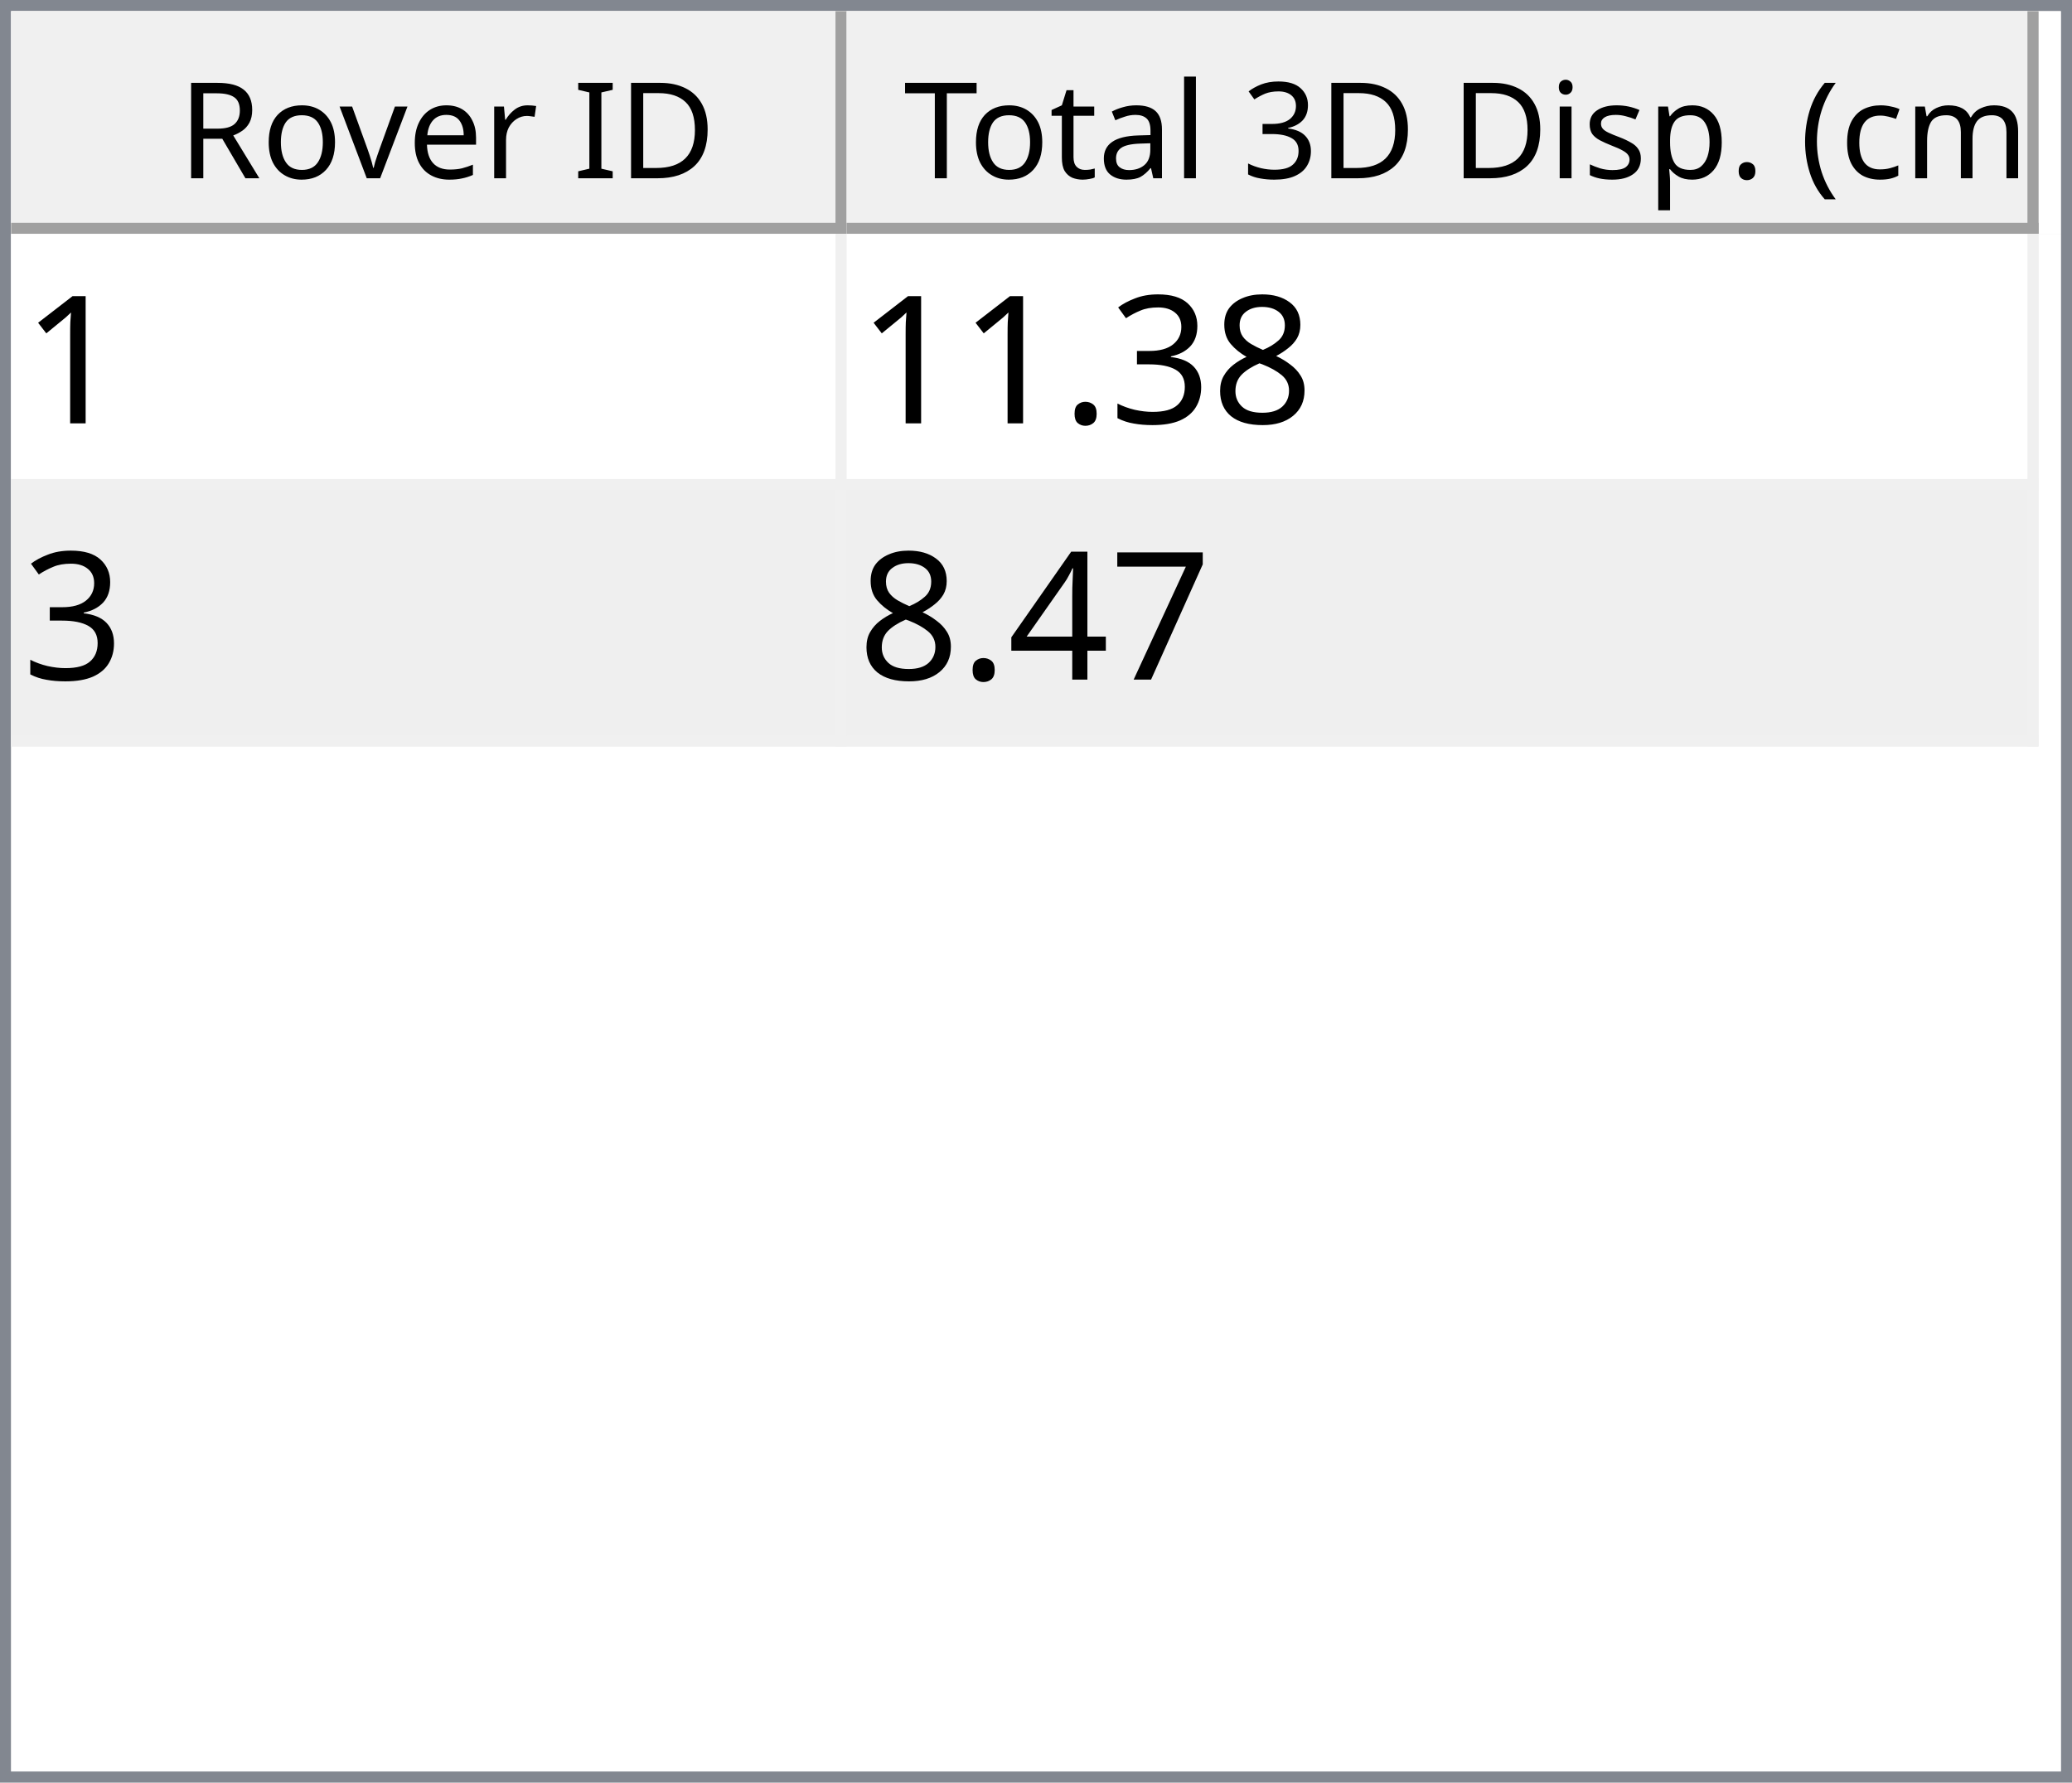
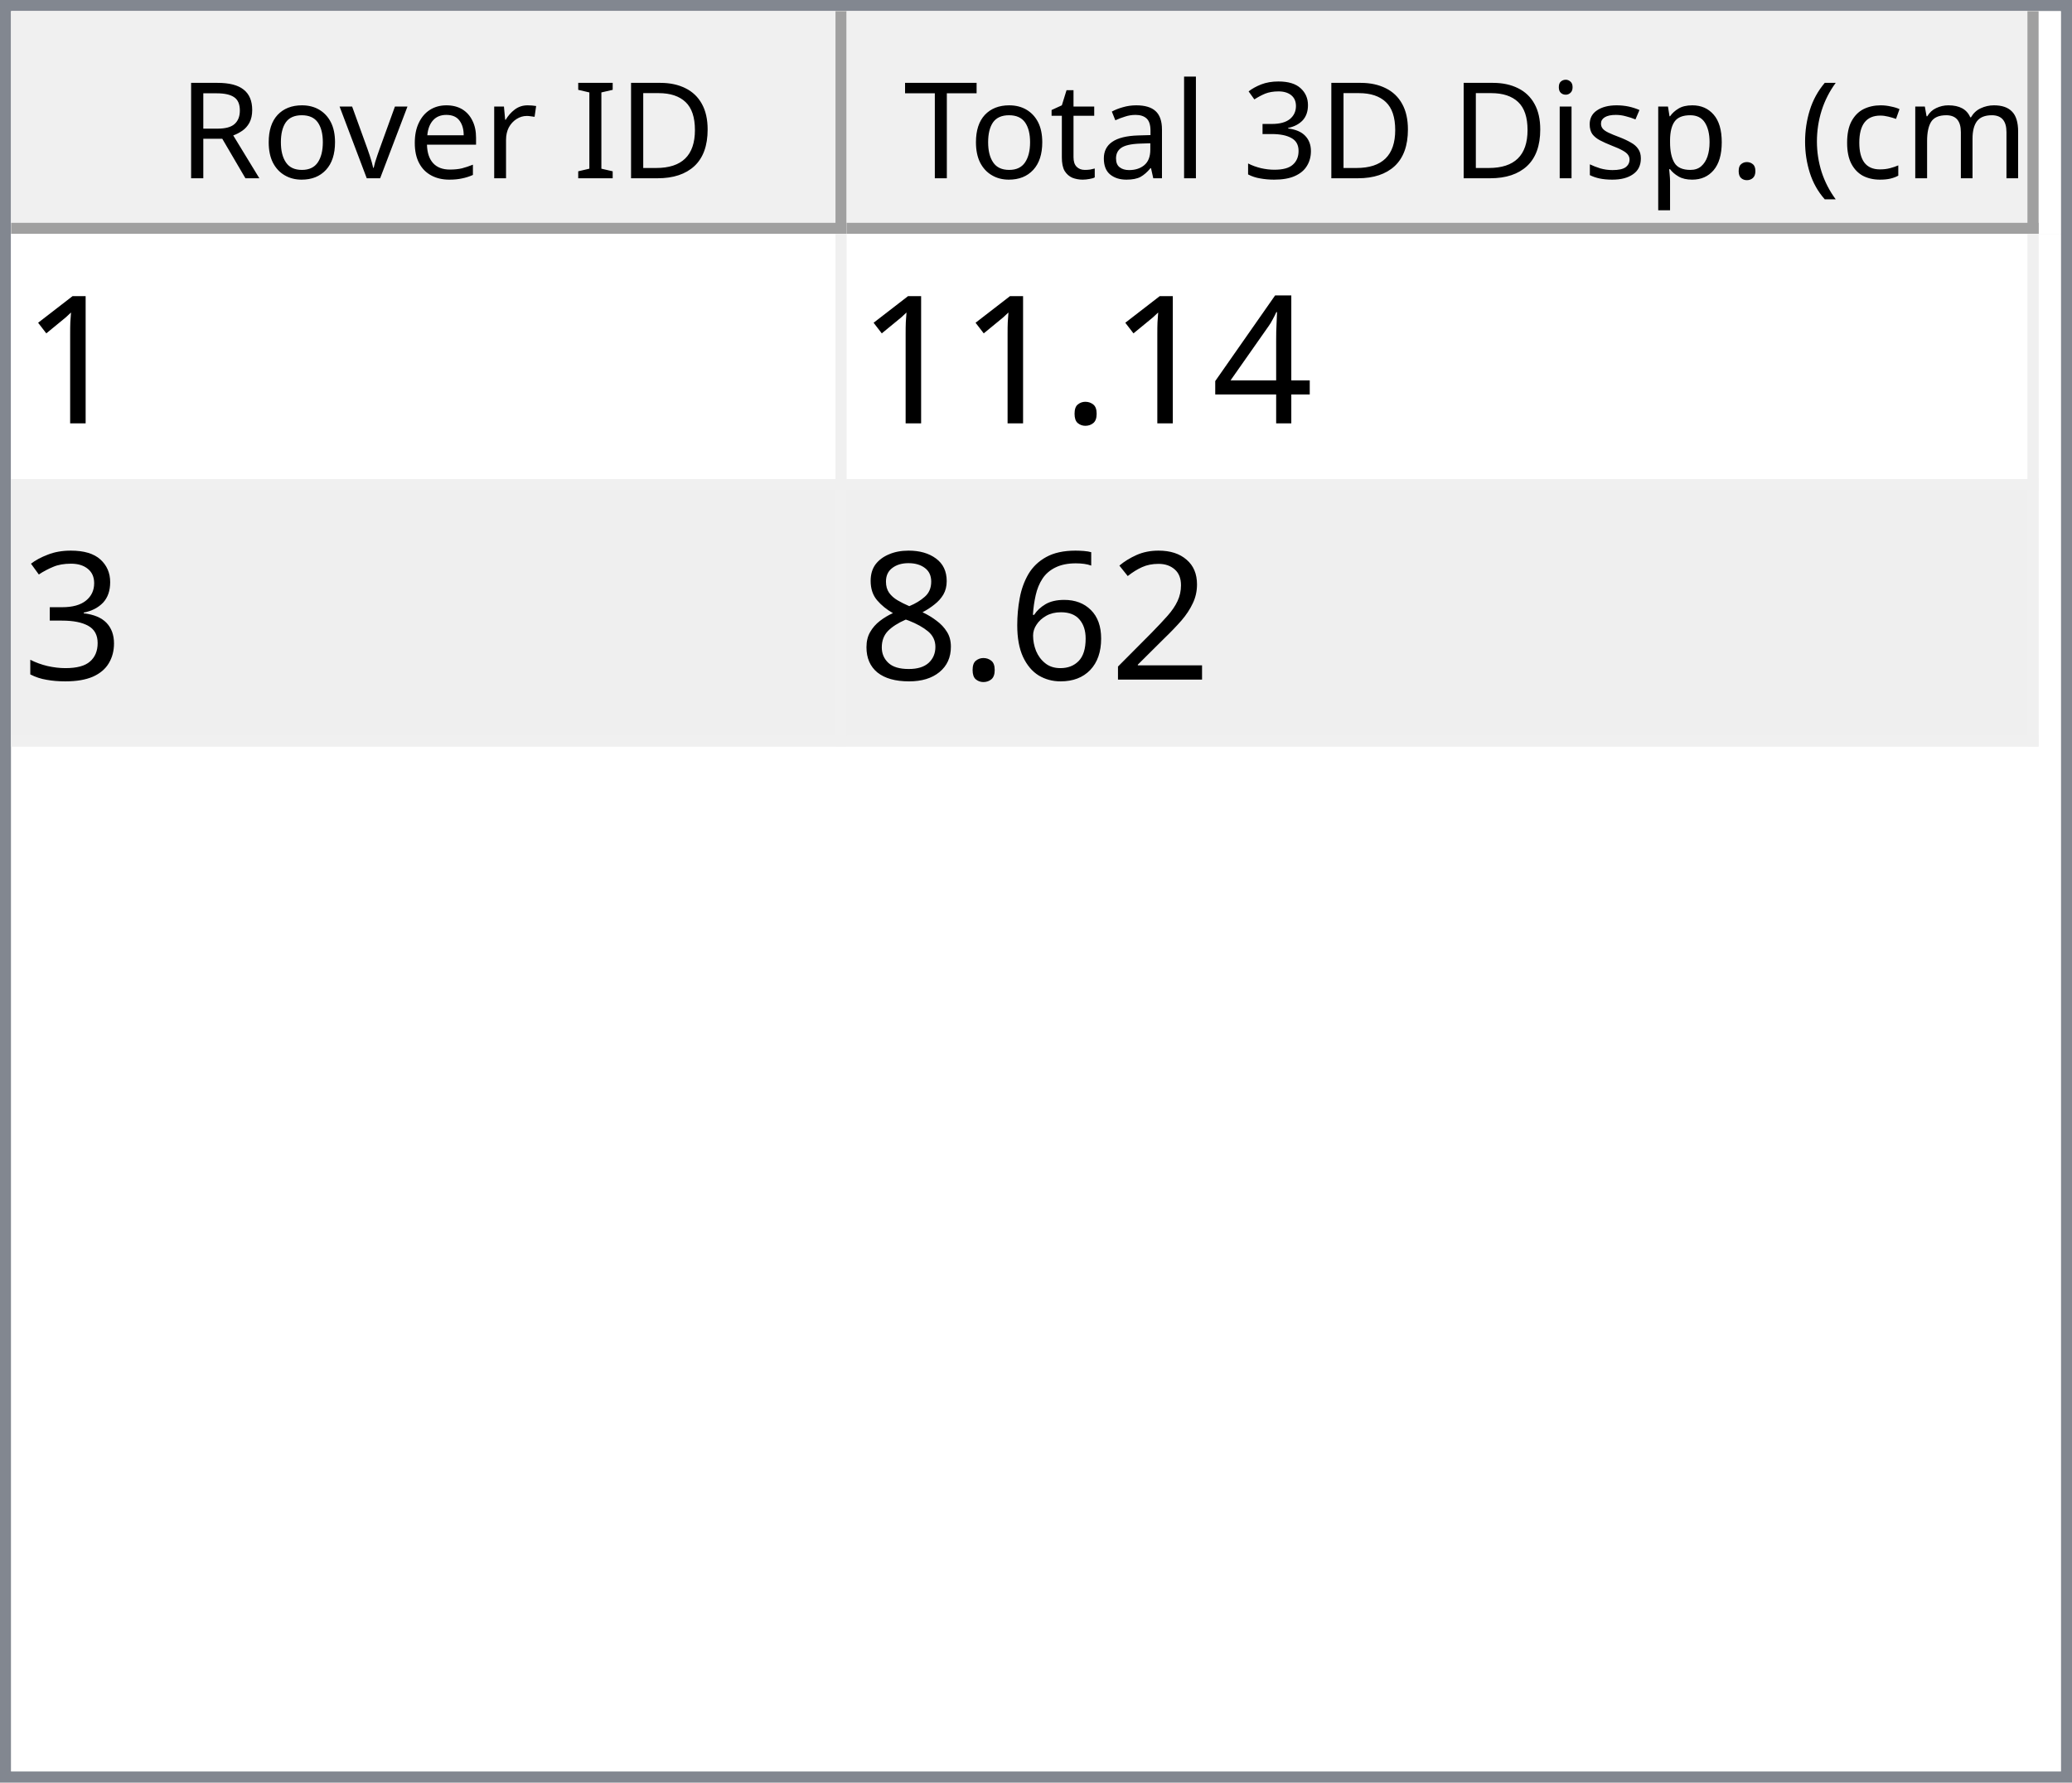
<svg xmlns="http://www.w3.org/2000/svg" style="fill-opacity:1; color-rendering:auto; color-interpolation:auto; text-rendering:auto; stroke:black; stroke-linecap:square; stroke-miterlimit:10; shape-rendering:auto; stroke-opacity:1; fill:black; stroke-dasharray:none; font-weight:normal; stroke-width:1; font-family:'Dialog'; font-style:normal; stroke-linejoin:miter; font-size:12px; stroke-dashoffset:0; image-rendering:auto;" width="186" height="160">
  <defs id="genericDefs" />
  <g>
    <defs id="defs1">
      <clipPath clipPathUnits="userSpaceOnUse" id="clipPath1">
        <path d="M0 0 L186 0 L186 160 L0 160 L0 0 Z" />
      </clipPath>
      <clipPath clipPathUnits="userSpaceOnUse" id="clipPath2">
        <path d="M0 0 L0 160 L186 160 L186 0 Z" />
      </clipPath>
      <clipPath clipPathUnits="userSpaceOnUse" id="clipPath3">
        <path d="M0 0 L0 20 L184 20 L184 0 Z" />
      </clipPath>
      <clipPath clipPathUnits="userSpaceOnUse" id="clipPath4">
        <path d="M0 0 L0 20 L75 20 L75 0 Z" />
      </clipPath>
      <clipPath clipPathUnits="userSpaceOnUse" id="clipPath5">
        <path d="M1 1 L1 19 L74 19 L74 1 Z" />
      </clipPath>
      <clipPath clipPathUnits="userSpaceOnUse" id="clipPath6">
        <path d="M0 0 L0 18 L73 18 L73 0 Z" />
      </clipPath>
      <clipPath clipPathUnits="userSpaceOnUse" id="clipPath7">
        <path d="M-0.5 -0.5 L-0.5 19.5 L74.5 19.5 L74.5 -0.5 Z" />
      </clipPath>
      <clipPath clipPathUnits="userSpaceOnUse" id="clipPath8">
        <path d="M0 0 L0 20 L107 20 L107 0 Z" />
      </clipPath>
      <clipPath clipPathUnits="userSpaceOnUse" id="clipPath9">
        <path d="M1 1 L1 19 L106 19 L106 1 Z" />
      </clipPath>
      <clipPath clipPathUnits="userSpaceOnUse" id="clipPath10">
        <path d="M0 0 L0 18 L105 18 L105 0 Z" />
      </clipPath>
      <clipPath clipPathUnits="userSpaceOnUse" id="clipPath11">
        <path d="M-0.5 -0.5 L-0.5 19.5 L106.5 19.5 L106.5 -0.5 Z" />
      </clipPath>
      <clipPath clipPathUnits="userSpaceOnUse" id="clipPath12">
        <path d="M0 0 L0 138 L184 138 L184 0 Z" />
      </clipPath>
      <clipPath clipPathUnits="userSpaceOnUse" id="clipPath13">
        <path d="M0 0 L0 46 L182 46 L182 0 Z" />
      </clipPath>
      <clipPath clipPathUnits="userSpaceOnUse" id="clipPath14">
        <path d="M-0.5 -0.5 L-0.5 45.5 L181.5 45.5 L181.5 -0.5 Z" />
      </clipPath>
      <clipPath clipPathUnits="userSpaceOnUse" id="clipPath15">
        <path d="M0 0 L0 22 L74 22 L74 0 Z" />
      </clipPath>
      <clipPath clipPathUnits="userSpaceOnUse" id="clipPath16">
        <path d="M0 0 L0 22 L106 22 L106 0 Z" />
      </clipPath>
      <font horiz-adv-x="64.551" id="font1">
        <font-face ascent="107.91" descent="25.098" units-per-em="100" style="font-style:normal; font-family:Segoe UI; font-weight:normal;" />
        <missing-glyph horiz-adv-x="64.551" d="M8.109 0 L8.109 68.266 L56.453 68.266 L56.453 0 L8.109 0 ZM15.328 7.234 L49.219 7.234 L49.219 61.031 L15.328 61.031 L15.328 7.234 Z" />
        <glyph unicode="D" horiz-adv-x="70.117" d="M9.188 0 L9.188 70.016 L28.516 70.016 Q65.531 70.016 65.531 35.891 Q65.531 19.672 55.25 9.836 Q44.969 0 27.734 0 L9.188 0 ZM17.391 62.594 L17.391 7.422 L27.828 7.422 Q41.609 7.422 49.273 14.797 Q56.938 22.172 56.938 35.688 Q56.938 62.594 28.328 62.594 L17.391 62.594 Z" />
        <glyph unicode="I" horiz-adv-x="26.611" d="M17.391 0 L9.188 0 L9.188 70.016 L17.391 70.016 L17.391 0 Z" />
        <glyph unicode=" " horiz-adv-x="27.393" d="" />
        <glyph unicode="r" horiz-adv-x="34.766" d="M34.188 41.891 Q32.078 43.5 28.125 43.5 Q23 43.5 19.555 38.672 Q16.109 33.844 16.109 25.484 L16.109 0 L8.109 0 L8.109 50 L16.109 50 L16.109 39.703 L16.312 39.703 Q18.016 44.969 21.531 47.922 Q25.047 50.875 29.391 50.875 Q32.516 50.875 34.188 50.203 L34.188 41.891 Z" />
        <glyph unicode="e" horiz-adv-x="52.295" d="M48.297 23 L12.984 23 Q13.188 14.656 17.484 10.109 Q21.781 5.562 29.297 5.562 Q37.75 5.562 44.828 11.141 L44.828 3.609 Q38.234 -1.172 27.391 -1.172 Q16.797 -1.172 10.742 5.641 Q4.688 12.453 4.688 24.812 Q4.688 36.469 11.305 43.82 Q17.922 51.172 27.734 51.172 Q37.547 51.172 42.922 44.828 Q48.297 38.484 48.297 27.203 L48.297 23 ZM40.094 29.781 Q40.047 36.719 36.75 40.578 Q33.453 44.438 27.594 44.438 Q21.922 44.438 17.969 40.383 Q14.016 36.328 13.094 29.781 L40.094 29.781 Z" />
        <glyph unicode="v" horiz-adv-x="47.9" d="M47.406 50 L27.484 0 L19.625 0 L0.688 50 L9.469 50 L22.172 13.672 Q23.578 9.672 23.922 6.688 L24.125 6.688 Q24.609 10.453 25.688 13.484 L38.969 50 L47.406 50 Z" />
        <glyph unicode="o" horiz-adv-x="58.594" d="M29 -1.172 Q17.922 -1.172 11.305 5.836 Q4.688 12.844 4.688 24.422 Q4.688 37.016 11.57 44.094 Q18.453 51.172 30.172 51.172 Q41.359 51.172 47.633 44.289 Q53.906 37.406 53.906 25.203 Q53.906 13.234 47.141 6.031 Q40.375 -1.172 29 -1.172 ZM29.594 44.438 Q21.875 44.438 17.383 39.188 Q12.891 33.938 12.891 24.703 Q12.891 15.828 17.43 10.695 Q21.969 5.562 29.594 5.562 Q37.359 5.562 41.531 10.594 Q45.703 15.625 45.703 24.906 Q45.703 34.281 41.531 39.359 Q37.359 44.438 29.594 44.438 Z" />
        <glyph unicode="R" horiz-adv-x="59.814" d="M59.375 0 L49.609 0 L37.891 19.625 Q36.281 22.359 34.766 24.289 Q33.25 26.219 31.664 27.438 Q30.078 28.656 28.25 29.219 Q26.422 29.781 24.125 29.781 L17.391 29.781 L17.391 0 L9.188 0 L9.188 70.016 L30.078 70.016 Q34.672 70.016 38.555 68.867 Q42.438 67.719 45.289 65.375 Q48.141 63.031 49.758 59.547 Q51.375 56.062 51.375 51.375 Q51.375 47.703 50.273 44.656 Q49.172 41.609 47.148 39.211 Q45.125 36.812 42.266 35.133 Q39.406 33.453 35.844 32.516 L35.844 32.328 Q37.594 31.547 38.891 30.547 Q40.188 29.547 41.359 28.18 Q42.531 26.812 43.68 25.078 Q44.828 23.344 46.234 21.047 L59.375 0 ZM17.391 62.594 L17.391 37.203 L28.516 37.203 Q31.594 37.203 34.203 38.133 Q36.812 39.062 38.719 40.797 Q40.625 42.531 41.703 45.047 Q42.781 47.562 42.781 50.688 Q42.781 56.297 39.141 59.445 Q35.5 62.594 28.609 62.594 L17.391 62.594 Z" />
        <glyph unicode=")" horiz-adv-x="30.176" d="M8.297 -15.922 L1.172 -15.922 Q16.406 2.344 16.406 26.812 Q16.406 51.469 1.078 70.016 L8.297 70.016 Q23.531 52.156 23.531 26.703 Q23.531 1.375 8.297 -15.922 Z" />
        <glyph unicode="m" horiz-adv-x="86.133" d="M79.109 0 L71.094 0 L71.094 28.719 Q71.094 37.016 68.531 40.727 Q65.969 44.438 59.906 44.438 Q54.781 44.438 51.195 39.75 Q47.609 35.062 47.609 28.516 L47.609 0 L39.594 0 L39.594 29.688 Q39.594 44.438 28.219 44.438 Q22.953 44.438 19.531 40.016 Q16.109 35.594 16.109 28.516 L16.109 0 L8.109 0 L8.109 50 L16.109 50 L16.109 42.094 L16.312 42.094 Q21.625 51.172 31.844 51.172 Q36.969 51.172 40.773 48.312 Q44.578 45.453 46 40.828 Q51.562 51.172 62.594 51.172 Q79.109 51.172 79.109 30.812 L79.109 0 Z" />
        <glyph unicode="c" horiz-adv-x="46.191" d="M42.188 2.297 Q36.422 -1.172 28.516 -1.172 Q17.828 -1.172 11.258 5.789 Q4.688 12.75 4.688 23.828 Q4.688 36.188 11.766 43.68 Q18.844 51.172 30.672 51.172 Q37.25 51.172 42.281 48.734 L42.281 40.531 Q36.719 44.438 30.375 44.438 Q22.703 44.438 17.797 38.945 Q12.891 33.453 12.891 24.516 Q12.891 15.719 17.508 10.641 Q22.125 5.562 29.891 5.562 Q36.422 5.562 42.188 9.906 L42.188 2.297 Z" />
        <glyph unicode="(" horiz-adv-x="30.176" d="M29.109 -15.922 L21.969 -15.922 Q6.844 1.375 6.844 26.703 Q6.844 52.156 21.969 70.016 L29.203 70.016 Q13.875 51.469 13.875 26.812 Q13.875 2.344 29.109 -15.922 Z" />
        <glyph unicode="." horiz-adv-x="21.68" d="M10.891 -1.078 Q8.641 -1.078 7.055 0.539 Q5.469 2.156 5.469 4.391 Q5.469 6.641 7.055 8.273 Q8.641 9.906 10.891 9.906 Q13.188 9.906 14.797 8.273 Q16.406 6.641 16.406 4.391 Q16.406 2.156 14.797 0.539 Q13.188 -1.078 10.891 -1.078 Z" />
        <glyph unicode="p" horiz-adv-x="58.789" d="M16.312 7.234 L16.109 7.234 L16.109 -23 L8.109 -23 L8.109 50 L16.109 50 L16.109 41.219 L16.312 41.219 Q22.219 51.172 33.594 51.172 Q43.266 51.172 48.688 44.461 Q54.109 37.75 54.109 26.469 Q54.109 13.922 48 6.375 Q41.891 -1.172 31.297 -1.172 Q21.578 -1.172 16.312 7.234 ZM16.109 27.391 L16.109 20.406 Q16.109 14.203 20.141 9.883 Q24.172 5.562 30.375 5.562 Q37.641 5.562 41.773 11.133 Q45.906 16.703 45.906 26.609 Q45.906 34.969 42.047 39.703 Q38.188 44.438 31.594 44.438 Q24.609 44.438 20.359 39.578 Q16.109 34.719 16.109 27.391 Z" />
        <glyph unicode="s" horiz-adv-x="42.432" d="M5.078 1.812 L5.078 10.406 Q11.625 5.562 19.484 5.562 Q30.031 5.562 30.031 12.594 Q30.031 14.594 29.125 15.992 Q28.219 17.391 26.68 18.461 Q25.141 19.531 23.07 20.383 Q21 21.234 18.609 22.172 Q15.281 23.484 12.766 24.828 Q10.25 26.172 8.57 27.859 Q6.891 29.547 6.031 31.695 Q5.172 33.844 5.172 36.719 Q5.172 40.234 6.789 42.945 Q8.406 45.656 11.086 47.484 Q13.766 49.312 17.211 50.242 Q20.656 51.172 24.312 51.172 Q30.812 51.172 35.938 48.922 L35.938 40.828 Q30.422 44.438 23.25 44.438 Q21 44.438 19.195 43.922 Q17.391 43.406 16.094 42.477 Q14.797 41.547 14.086 40.258 Q13.375 38.969 13.375 37.406 Q13.375 35.453 14.086 34.133 Q14.797 32.812 16.164 31.789 Q17.531 30.766 19.484 29.938 Q21.438 29.109 23.922 28.125 Q27.25 26.859 29.883 25.516 Q32.516 24.172 34.375 22.484 Q36.234 20.797 37.234 18.602 Q38.234 16.406 38.234 13.375 Q38.234 9.672 36.602 6.938 Q34.969 4.203 32.234 2.398 Q29.5 0.594 25.93 -0.289 Q22.359 -1.172 18.453 -1.172 Q10.75 -1.172 5.078 1.812 Z" />
        <glyph unicode="i" horiz-adv-x="24.219" d="M12.203 62.703 Q10.062 62.703 8.547 64.164 Q7.031 65.625 7.031 67.875 Q7.031 70.125 8.547 71.609 Q10.062 73.094 12.203 73.094 Q14.406 73.094 15.945 71.609 Q17.484 70.125 17.484 67.875 Q17.484 65.719 15.945 64.211 Q14.406 62.703 12.203 62.703 ZM16.109 0 L8.109 0 L8.109 50 L16.109 50 L16.109 0 Z" />
        <glyph unicode="3" horiz-adv-x="53.906" d="M46.531 19.828 Q46.531 15.094 44.75 11.211 Q42.969 7.328 39.719 4.57 Q36.469 1.812 31.93 0.297 Q27.391 -1.219 21.922 -1.219 Q11.922 -1.219 6 2.594 L6 11.188 Q13.094 5.609 22.219 5.609 Q25.875 5.609 28.828 6.539 Q31.781 7.469 33.906 9.227 Q36.031 10.984 37.18 13.477 Q38.328 15.969 38.328 19.094 Q38.328 32.812 18.797 32.812 L12.984 32.812 L12.984 39.594 L18.5 39.594 Q35.797 39.594 35.797 52.484 Q35.797 64.406 22.609 64.406 Q15.188 64.406 8.688 59.422 L8.688 67.188 Q15.375 71.188 24.609 71.188 Q29 71.188 32.57 69.969 Q36.141 68.75 38.68 66.555 Q41.219 64.359 42.609 61.281 Q44 58.203 44 54.5 Q44 40.672 30.031 36.719 L30.031 36.531 Q33.594 36.141 36.625 34.797 Q39.656 33.453 41.852 31.305 Q44.047 29.156 45.289 26.25 Q46.531 23.344 46.531 19.828 Z" />
        <glyph unicode="l" horiz-adv-x="24.219" d="M16.109 0 L8.109 0 L8.109 74.031 L16.109 74.031 L16.109 0 Z" />
        <glyph unicode="a" horiz-adv-x="50.879" d="M43.891 0 L35.891 0 L35.891 7.812 L35.688 7.812 Q30.469 -1.172 20.312 -1.172 Q12.844 -1.172 8.617 2.781 Q4.391 6.734 4.391 13.281 Q4.391 27.297 20.906 29.594 L35.891 31.688 Q35.891 44.438 25.594 44.438 Q16.547 44.438 9.281 38.281 L9.281 46.484 Q16.656 51.172 26.266 51.172 Q43.891 51.172 43.891 32.516 L43.891 0 ZM35.891 25.297 L23.828 23.641 Q18.266 22.859 15.43 20.875 Q12.594 18.891 12.594 13.875 Q12.594 10.203 15.211 7.883 Q17.828 5.562 22.172 5.562 Q28.125 5.562 32.008 9.742 Q35.891 13.922 35.891 20.312 L35.891 25.297 Z" />
        <glyph unicode="t" horiz-adv-x="33.887" d="M31.297 0.484 Q28.469 -1.078 23.828 -1.078 Q10.688 -1.078 10.688 13.578 L10.688 43.172 L2.094 43.172 L2.094 50 L10.688 50 L10.688 62.203 L18.703 64.797 L18.703 50 L31.297 50 L31.297 43.172 L18.703 43.172 L18.703 14.984 Q18.703 9.969 20.414 7.82 Q22.125 5.672 26.078 5.672 Q29.109 5.672 31.297 7.328 L31.297 0.484 Z" />
        <glyph unicode="T" horiz-adv-x="52.393" d="M50.594 62.594 L30.375 62.594 L30.375 0 L22.172 0 L22.172 62.594 L2 62.594 L2 70.016 L50.594 70.016 L50.594 62.594 Z" />
      </font>
      <font horiz-adv-x="75.0" id="font2">
        <font-face ascent="100.537" descent="21.973" units-per-em="100" style="font-style:normal; font-family:sans-serif; font-weight:normal;" />
        <missing-glyph horiz-adv-x="75.0" d="M12.5 0 L12.5 62.5 L62.5 62.5 L62.5 0 L12.5 0 ZM14.062 1.562 L60.938 1.562 L60.938 60.938 L14.062 60.938 L14.062 1.562 Z" />
        <glyph unicode="1" horiz-adv-x="55.615" d="M37.25 0 L28.469 0 L28.469 56 Q25.297 52.984 20.141 49.953 Q14.984 46.922 10.891 45.406 L10.891 53.906 Q18.266 57.375 23.781 62.305 Q29.297 67.234 31.594 71.875 L37.25 71.875 L37.25 0 Z" />
+         <glyph unicode="4" horiz-adv-x="55.615" d="M32.328 0 L32.328 17.141 L1.266 17.141 L1.266 25.203 L33.938 71.578 L41.109 71.578 L41.109 25.203 L50.781 25.203 L50.781 17.141 L41.109 17.141 L41.109 0 L32.328 0 ZM32.328 25.203 L32.328 57.469 L9.906 25.203 L32.328 25.203 Z" />
+         <glyph unicode="." horiz-adv-x="27.783" d="M9.078 0 L9.078 10.016 L19.094 10.016 L19.094 0 L9.078 0 Z" />
+         <glyph unicode="3" horiz-adv-x="55.615" d="M4.203 18.891 L12.984 20.062 Q14.5 12.594 18.141 9.297 Q21.781 6 27 6 Q33.203 6 37.477 10.297 Q41.75 14.594 41.75 20.953 Q41.75 27 37.797 30.93 Q33.844 34.859 27.734 34.859 Q25.25 34.859 21.531 33.891 L22.516 41.609 Q23.391 41.5 23.922 41.5 Q29.547 41.5 34.039 44.43 Q38.531 47.359 38.531 53.469 Q38.531 58.297 35.258 61.477 Q31.984 64.656 26.812 64.656 Q21.688 64.656 18.266 61.43 Q14.844 58.203 13.875 51.766 L5.078 53.328 Q6.688 62.156 12.398 67.016 Q18.109 71.875 26.609 71.875 Q32.469 71.875 37.398 69.359 Q42.328 66.844 44.945 62.5 Q47.562 58.156 47.562 53.266 Q47.562 48.641 45.07 44.828 Q42.578 41.016 37.703 38.766 Q44.047 37.312 47.562 32.695 Q51.078 28.078 51.078 21.141 Q51.078 11.766 44.242 5.25 Q37.406 -1.266 26.953 -1.266 Q17.531 -1.266 11.305 4.352 Q5.078 9.969 4.203 18.891 Z" />
+         <glyph unicode="2" horiz-adv-x="55.615" d="M50.344 8.453 L50.344 0 L3.031 0 Q2.938 3.172 4.047 6.109 Q5.859 10.938 9.836 15.625 Q13.812 20.312 21.344 26.469 Q33.016 36.031 37.117 41.625 Q41.219 47.219 41.219 52.203 Q41.219 57.422 37.477 61.008 Q33.734 64.594 27.734 64.594 Q21.391 64.594 17.578 60.789 Q13.766 56.984 13.719 50.25 L4.688 51.172 Q5.609 61.281 11.664 66.578 Q17.719 71.875 27.938 71.875 Q38.234 71.875 44.242 66.164 Q50.25 60.453 50.25 52 Q50.25 47.703 48.492 43.555 Q46.734 39.406 42.656 34.812 Q38.578 30.219 29.109 22.219 Q21.188 15.578 18.945 13.211 Q16.703 10.844 15.234 8.453 L50.344 8.453 Z" />
+         <glyph unicode="6" horiz-adv-x="55.615" d="M49.75 54.047 L41.016 53.375 Q39.844 58.547 37.703 60.891 Q34.125 64.656 28.906 64.656 Q24.703 64.656 21.531 62.312 Q17.391 59.281 14.992 53.469 Q12.594 47.656 12.5 36.922 Q15.672 41.75 20.266 44.094 Q24.859 46.438 29.891 46.438 Q38.672 46.438 44.852 39.969 Q51.031 33.5 51.031 23.25 Q51.031 16.5 48.125 10.719 Q45.219 4.938 40.141 1.859 Q35.062 -1.219 28.609 -1.219 Q17.625 -1.219 10.695 6.859 Q3.766 14.938 3.766 33.5 Q3.766 54.25 11.422 63.672 Q18.109 71.875 29.438 71.875 Q37.891 71.875 43.289 67.141 Q48.688 62.406 49.75 54.047 ZM13.875 23.188 Q13.875 18.656 15.797 14.508 Q17.719 10.359 21.188 8.18 Q24.656 6 28.469 6 Q34.031 6 38.039 10.492 Q42.047 14.984 42.047 22.703 Q42.047 30.125 38.086 34.398 Q34.125 38.672 28.125 38.672 Q22.172 38.672 18.023 34.398 Q13.875 30.125 13.875 23.188 Z" />
        <glyph unicode="8" horiz-adv-x="55.615" d="M17.672 38.812 Q12.203 40.828 9.57 44.539 Q6.938 48.25 6.938 53.422 Q6.938 61.234 12.555 66.555 Q18.172 71.875 27.484 71.875 Q36.859 71.875 42.578 66.43 Q48.297 60.984 48.297 53.172 Q48.297 48.188 45.68 44.508 Q43.062 40.828 37.75 38.812 Q44.344 36.672 47.781 31.883 Q51.219 27.094 51.219 20.453 Q51.219 11.281 44.727 5.031 Q38.234 -1.219 27.641 -1.219 Q17.047 -1.219 10.547 5.055 Q4.047 11.328 4.047 20.703 Q4.047 27.688 7.594 32.398 Q11.141 37.109 17.672 38.812 ZM15.922 53.719 Q15.922 48.641 19.195 45.414 Q22.469 42.188 27.688 42.188 Q32.766 42.188 36.016 45.383 Q39.266 48.578 39.266 53.219 Q39.266 58.062 35.914 61.359 Q32.562 64.656 27.594 64.656 Q22.562 64.656 19.242 61.43 Q15.922 58.203 15.922 53.719 ZM13.094 20.656 Q13.094 16.891 14.875 13.375 Q16.656 9.859 20.172 7.93 Q23.688 6 27.734 6 Q34.031 6 38.133 10.055 Q42.234 14.109 42.234 20.359 Q42.234 26.703 38.016 30.859 Q33.797 35.016 27.438 35.016 Q21.234 35.016 17.164 30.914 Q13.094 26.812 13.094 20.656 Z" />
-         <glyph unicode="3" horiz-adv-x="55.615" d="M4.203 18.891 L12.984 20.062 Q14.5 12.594 18.141 9.297 Q21.781 6 27 6 Q33.203 6 37.477 10.297 Q41.75 14.594 41.75 20.953 Q41.75 27 37.797 30.93 Q33.844 34.859 27.734 34.859 Q25.25 34.859 21.531 33.891 L22.516 41.609 Q23.391 41.5 23.922 41.5 Q29.547 41.5 34.039 44.43 Q38.531 47.359 38.531 53.469 Q38.531 58.297 35.258 61.477 Q31.984 64.656 26.812 64.656 Q21.688 64.656 18.266 61.43 Q14.844 58.203 13.875 51.766 L5.078 53.328 Q6.688 62.156 12.398 67.016 Q18.109 71.875 26.609 71.875 Q32.469 71.875 37.398 69.359 Q42.328 66.844 44.945 62.5 Q47.562 58.156 47.562 53.266 Q47.562 48.641 45.07 44.828 Q42.578 41.016 37.703 38.766 Q44.047 37.312 47.562 32.695 Q51.078 28.078 51.078 21.141 Q51.078 11.766 44.242 5.25 Q37.406 -1.266 26.953 -1.266 Q17.531 -1.266 11.305 4.352 Q5.078 9.969 4.203 18.891 Z" />
-         <glyph unicode="." horiz-adv-x="27.783" d="M9.078 0 L9.078 10.016 L19.094 10.016 L19.094 0 L9.078 0 Z" />
-         <glyph unicode="7" horiz-adv-x="55.615" d="M4.734 62.203 L4.734 70.656 L51.078 70.656 L51.078 63.812 Q44.234 56.547 37.523 44.484 Q30.812 32.422 27.156 19.672 Q24.516 10.688 23.781 0 L14.75 0 Q14.891 8.453 18.062 20.414 Q21.234 32.375 27.172 43.484 Q33.109 54.594 39.797 62.203 L4.734 62.203 Z" />
-         <glyph unicode="4" horiz-adv-x="55.615" d="M32.328 0 L32.328 17.141 L1.266 17.141 L1.266 25.203 L33.938 71.578 L41.109 71.578 L41.109 25.203 L50.781 25.203 L50.781 17.141 L41.109 17.141 L41.109 0 L32.328 0 ZM32.328 25.203 L32.328 57.469 L9.906 25.203 L32.328 25.203 Z" />
      </font>
    </defs>
    <g style="fill:white; stroke:white;">
      <rect x="0" y="0" width="186" style="clip-path:url(#clipPath1); stroke:none;" height="160" />
    </g>
    <g style="fill:white; text-rendering:optimizeSpeed; color-rendering:optimizeSpeed; image-rendering:optimizeSpeed; shape-rendering:crispEdges; stroke:white; color-interpolation:sRGB;">
      <rect x="0" width="186" height="160" y="0" style="stroke:none;" />
      <path style="stroke:none;" d="M0 160 L186 160 L186 0 L0 0 Z" />
    </g>
    <g style="fill:rgb(240,240,240); font-family:'Segoe UI'; stroke:rgb(240,240,240);">
      <rect x="0" y="0" width="186" style="clip-path:url(#clipPath2); stroke:none;" height="160" />
    </g>
    <g style="fill:rgb(130,135,144); font-family:'Segoe UI'; stroke:rgb(130,135,144);">
      <path d="M0 0 L186 0 L186 160 L0 160 L0 0 ZM1 1 L185 1 L185 159 L1 159 L1 1 Z" style="fill-rule:evenodd; clip-path:url(#clipPath2); stroke:none;" />
    </g>
    <g style="fill:white; font-family:'Segoe UI'; stroke:white;" transform="translate(1,1)">
      <rect x="0" y="0" width="184" style="clip-path:url(#clipPath3); stroke:none;" height="20" />
    </g>
    <g style="fill:rgb(240,240,240); font-family:'Segoe UI'; stroke:rgb(240,240,240);" transform="translate(1,1)">
      <rect x="0" y="0" width="75" style="clip-path:url(#clipPath4); stroke:none;" height="20" />
    </g>
    <g style="font-family:'Segoe UI';" transform="translate(2,2)">
      <text x="14" xml:space="preserve" y="14" style="clip-path:url(#clipPath6); stroke:none;">Rover ID</text>
    </g>
    <g style="fill:rgb(160,160,160); font-family:'Segoe UI'; stroke:rgb(160,160,160); stroke-linejoin:bevel;" transform="translate(1.5,1.5)">
      <line x1="74" x2="74" y1="0" style="fill:none; clip-path:url(#clipPath7);" y2="19" />
    </g>
    <g style="fill:rgb(160,160,160); font-family:'Segoe UI'; stroke:rgb(160,160,160); stroke-linejoin:bevel;" transform="matrix(1,0,0,1,1,1) translate(0.5,0.5)">
      <line x1="0" x2="74" y1="19" style="fill:none; clip-path:url(#clipPath7);" y2="19" />
    </g>
    <g style="fill:rgb(240,240,240); font-family:'Segoe UI'; stroke:rgb(240,240,240);" transform="translate(76,1)">
      <rect x="0" y="0" width="107" style="clip-path:url(#clipPath8); stroke:none;" height="20" />
    </g>
    <g style="font-family:'Segoe UI';" transform="translate(77,2)">
      <text x="1" xml:space="preserve" y="14" style="clip-path:url(#clipPath10); stroke:none;"> Total 3D Disp. (cm)</text>
    </g>
    <g style="fill:rgb(160,160,160); font-family:'Segoe UI'; stroke:rgb(160,160,160); stroke-linejoin:bevel;" transform="translate(76.5,1.5)">
      <line x1="106" x2="106" y1="0" style="fill:none; clip-path:url(#clipPath11);" y2="19" />
    </g>
    <g style="fill:rgb(160,160,160); font-family:'Segoe UI'; stroke:rgb(160,160,160); stroke-linejoin:bevel;" transform="matrix(1,0,0,1,76,1) translate(0.5,0.5)">
      <line x1="0" x2="106" y1="19" style="fill:none; clip-path:url(#clipPath11);" y2="19" />
    </g>
    <g style="fill:white; font-family:'Segoe UI'; stroke:white;" transform="translate(1,21)">
      <rect x="0" y="0" width="184" style="clip-path:url(#clipPath12); stroke:none;" height="138" />
    </g>
    <g style="fill:rgb(240,240,240); font-size:16px; font-family:sans-serif; stroke:rgb(240,240,240);" transform="translate(1,21)">
      <rect x="0" y="0" width="182" style="clip-path:url(#clipPath13); stroke:none;" height="46" />
      <line transform="translate(0.5,0.5)" x1="0" x2="181" y1="22" style="clip-path:url(#clipPath14); fill:none; stroke-linejoin:bevel;" y2="22" />
    </g>
    <g transform="matrix(1,0,0,1,1,21) translate(0.5,0.5)" style="fill:rgb(240,240,240); font-size:16px; font-family:sans-serif; stroke:rgb(240,240,240); stroke-linejoin:bevel;">
      <line x1="0" x2="181" y1="45" style="fill:none; clip-path:url(#clipPath14);" y2="45" />
    </g>
    <g transform="matrix(1,0,0,1,1,21) translate(0.5,0.5)" style="fill:rgb(240,240,240); font-size:16px; font-family:sans-serif; stroke:rgb(240,240,240); stroke-linejoin:bevel;">
      <line x1="74" x2="74" y1="0" style="fill:none; clip-path:url(#clipPath14);" y2="45" />
    </g>
    <g transform="matrix(1,0,0,1,1,21) translate(0.5,0.5)" style="fill:rgb(240,240,240); font-size:16px; font-family:sans-serif; stroke:rgb(240,240,240); stroke-linejoin:bevel;">
      <line x1="181" x2="181" y1="0" style="fill:none; clip-path:url(#clipPath14);" y2="45" />
    </g>
    <g style="fill:white; font-size:16px; font-family:sans-serif; stroke:white;" transform="matrix(1,0,0,1,1,21)">
      <rect x="0" y="0" width="74" style="clip-path:url(#clipPath15); stroke:none;" height="22" />
      <text x="1" y="17" style="fill:black; clip-path:url(#clipPath15); stroke:none;" xml:space="preserve">1</text>
    </g>
    <g style="fill:white; font-size:16px; font-family:sans-serif; stroke:white;" transform="matrix(1,0,0,1,1,21) translate(75,0)">
      <rect x="0" y="0" width="106" style="clip-path:url(#clipPath16); stroke:none;" height="22" />
-       <text x="1" y="17" style="fill:black; clip-path:url(#clipPath16); stroke:none;" xml:space="preserve">11.38</text>
+       <text x="1" y="17" style="fill:black; clip-path:url(#clipPath16); stroke:none;" xml:space="preserve">11.14</text>
    </g>
    <g style="fill:rgb(239,239,239); font-size:16px; font-family:sans-serif; stroke:rgb(239,239,239);" transform="matrix(1,0,0,1,1,21) translate(0,23)">
      <rect x="0" y="0" width="74" style="clip-path:url(#clipPath15); stroke:none;" height="22" />
      <text x="1" y="17" style="fill:black; clip-path:url(#clipPath15); stroke:none;" xml:space="preserve">3</text>
    </g>
    <g style="fill:rgb(239,239,239); font-size:16px; font-family:sans-serif; stroke:rgb(239,239,239);" transform="matrix(1,0,0,1,1,21) translate(75,23)">
      <rect x="0" y="0" width="106" style="clip-path:url(#clipPath16); stroke:none;" height="22" />
-       <text x="1" y="17" style="fill:black; clip-path:url(#clipPath16); stroke:none;" xml:space="preserve">8.47</text>
+       <text x="1" y="17" style="fill:black; clip-path:url(#clipPath16); stroke:none;" xml:space="preserve">8.62</text>
    </g>
  </g>
</svg>
